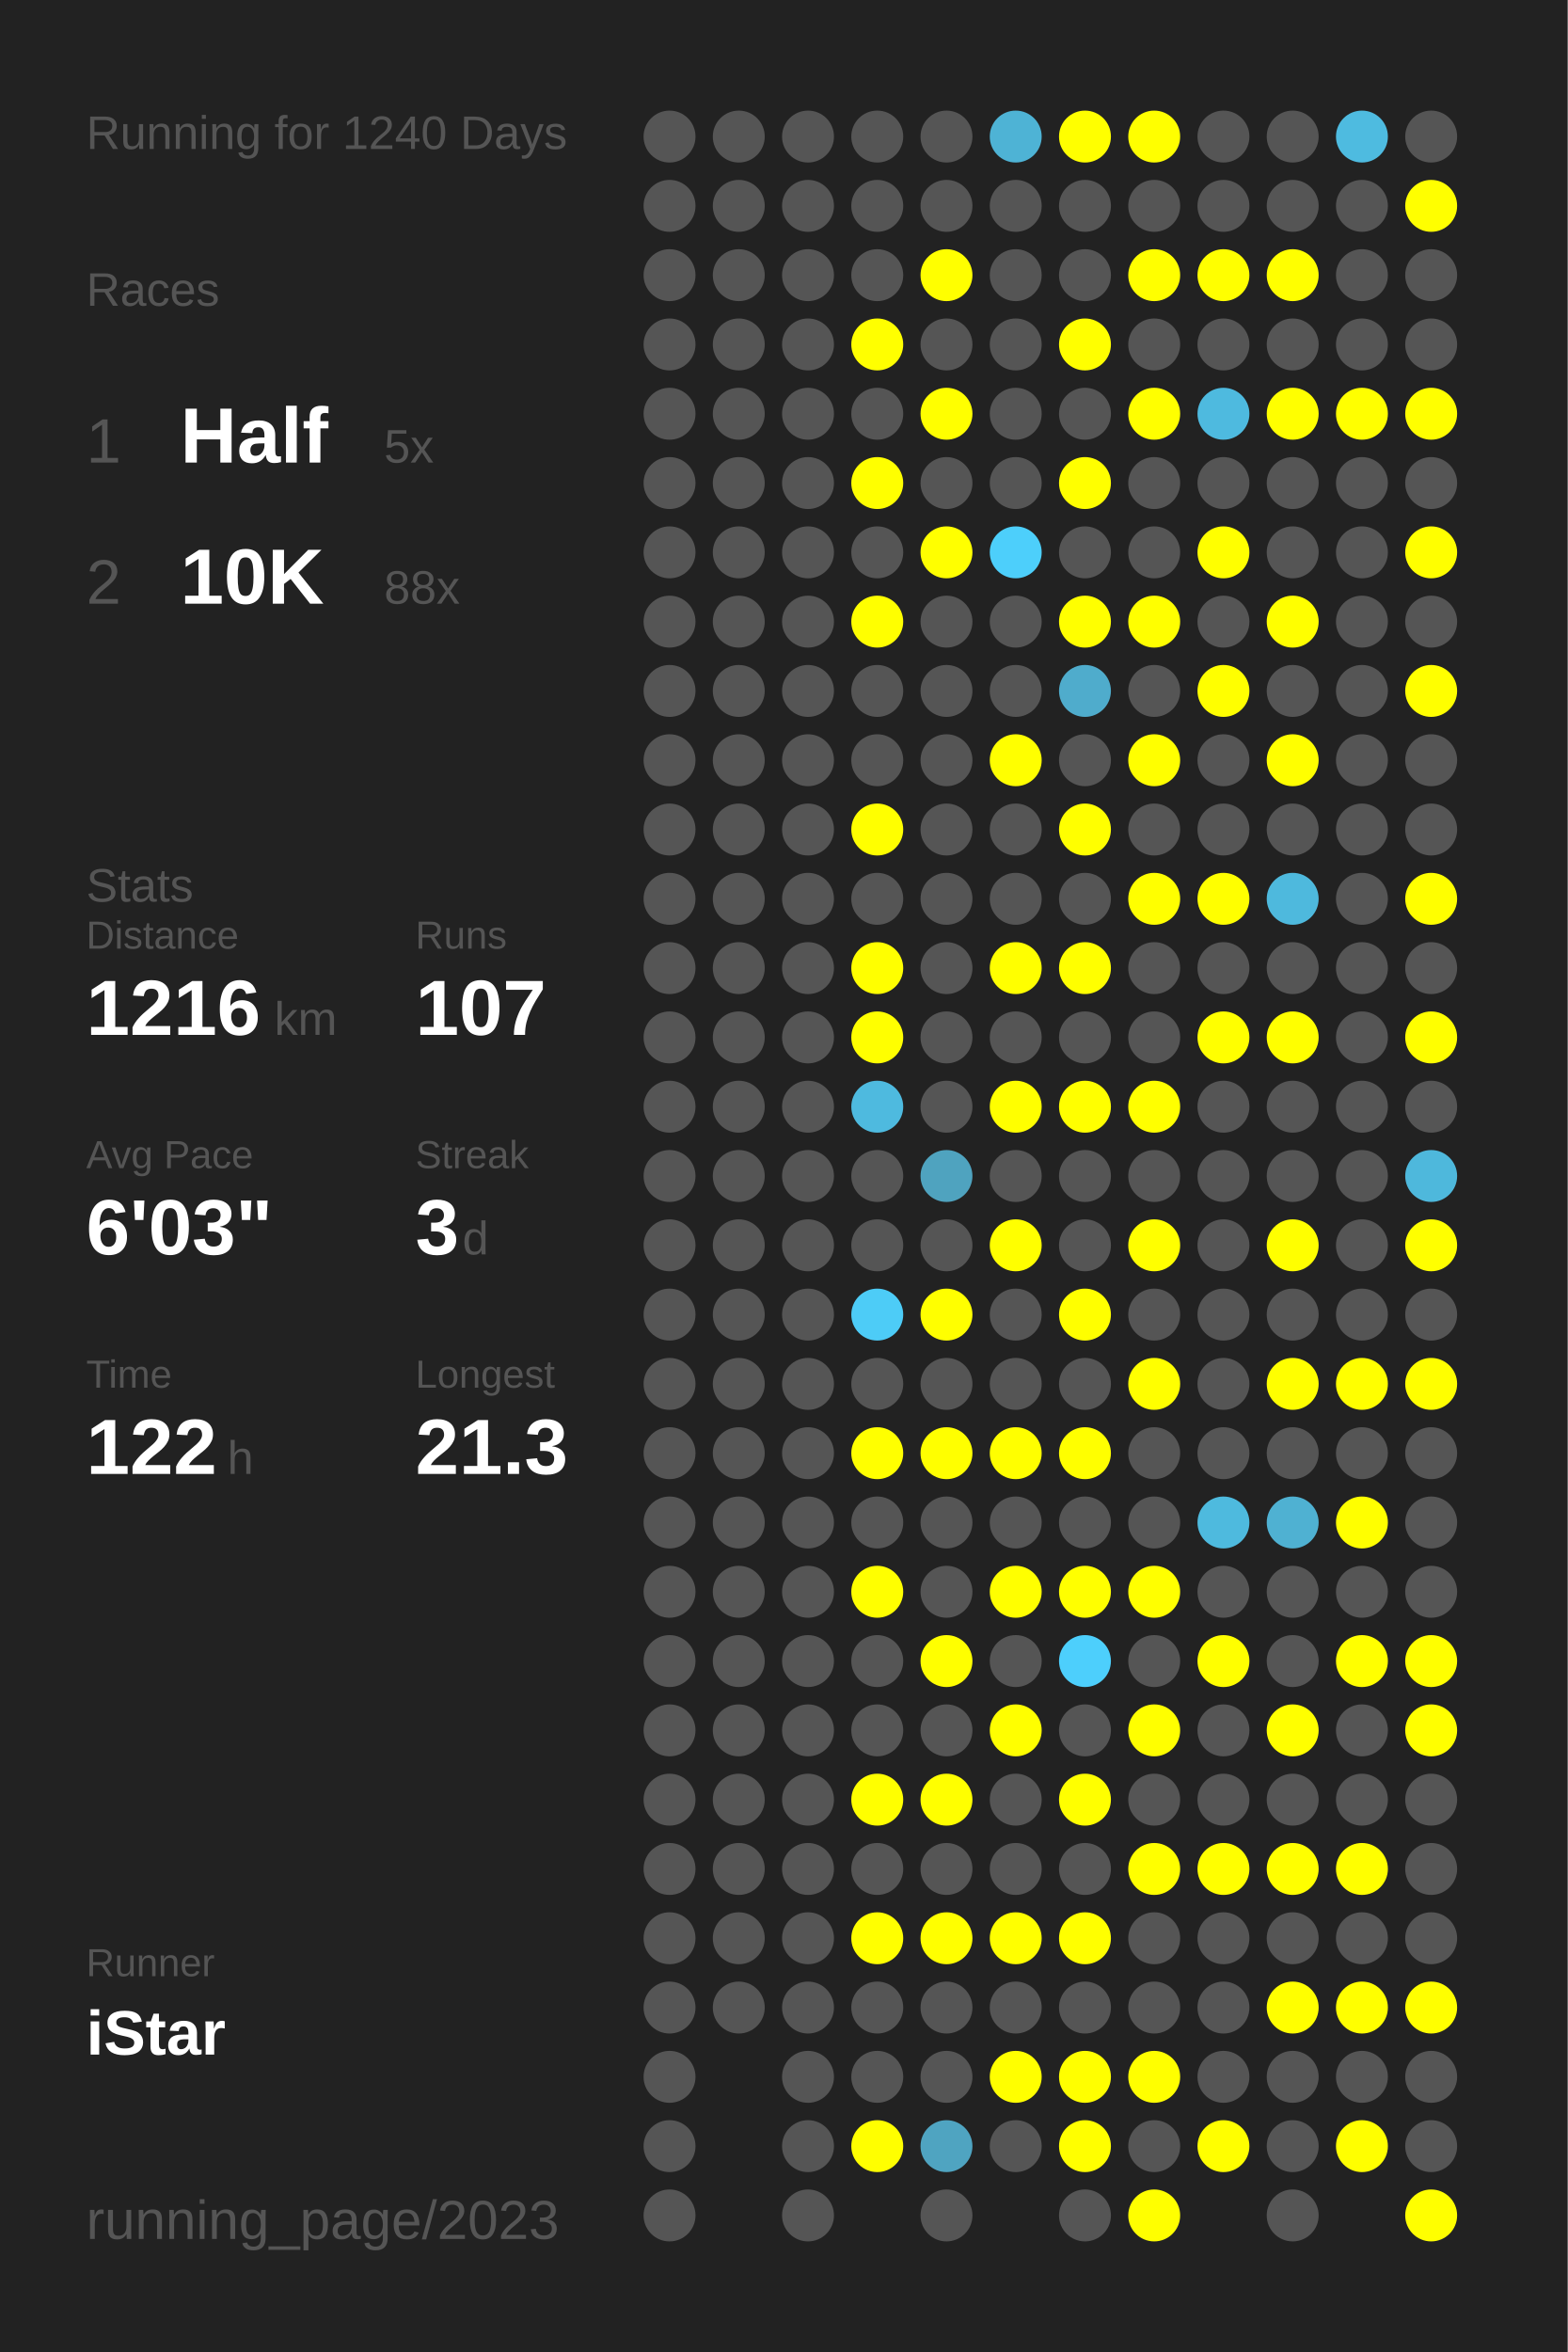
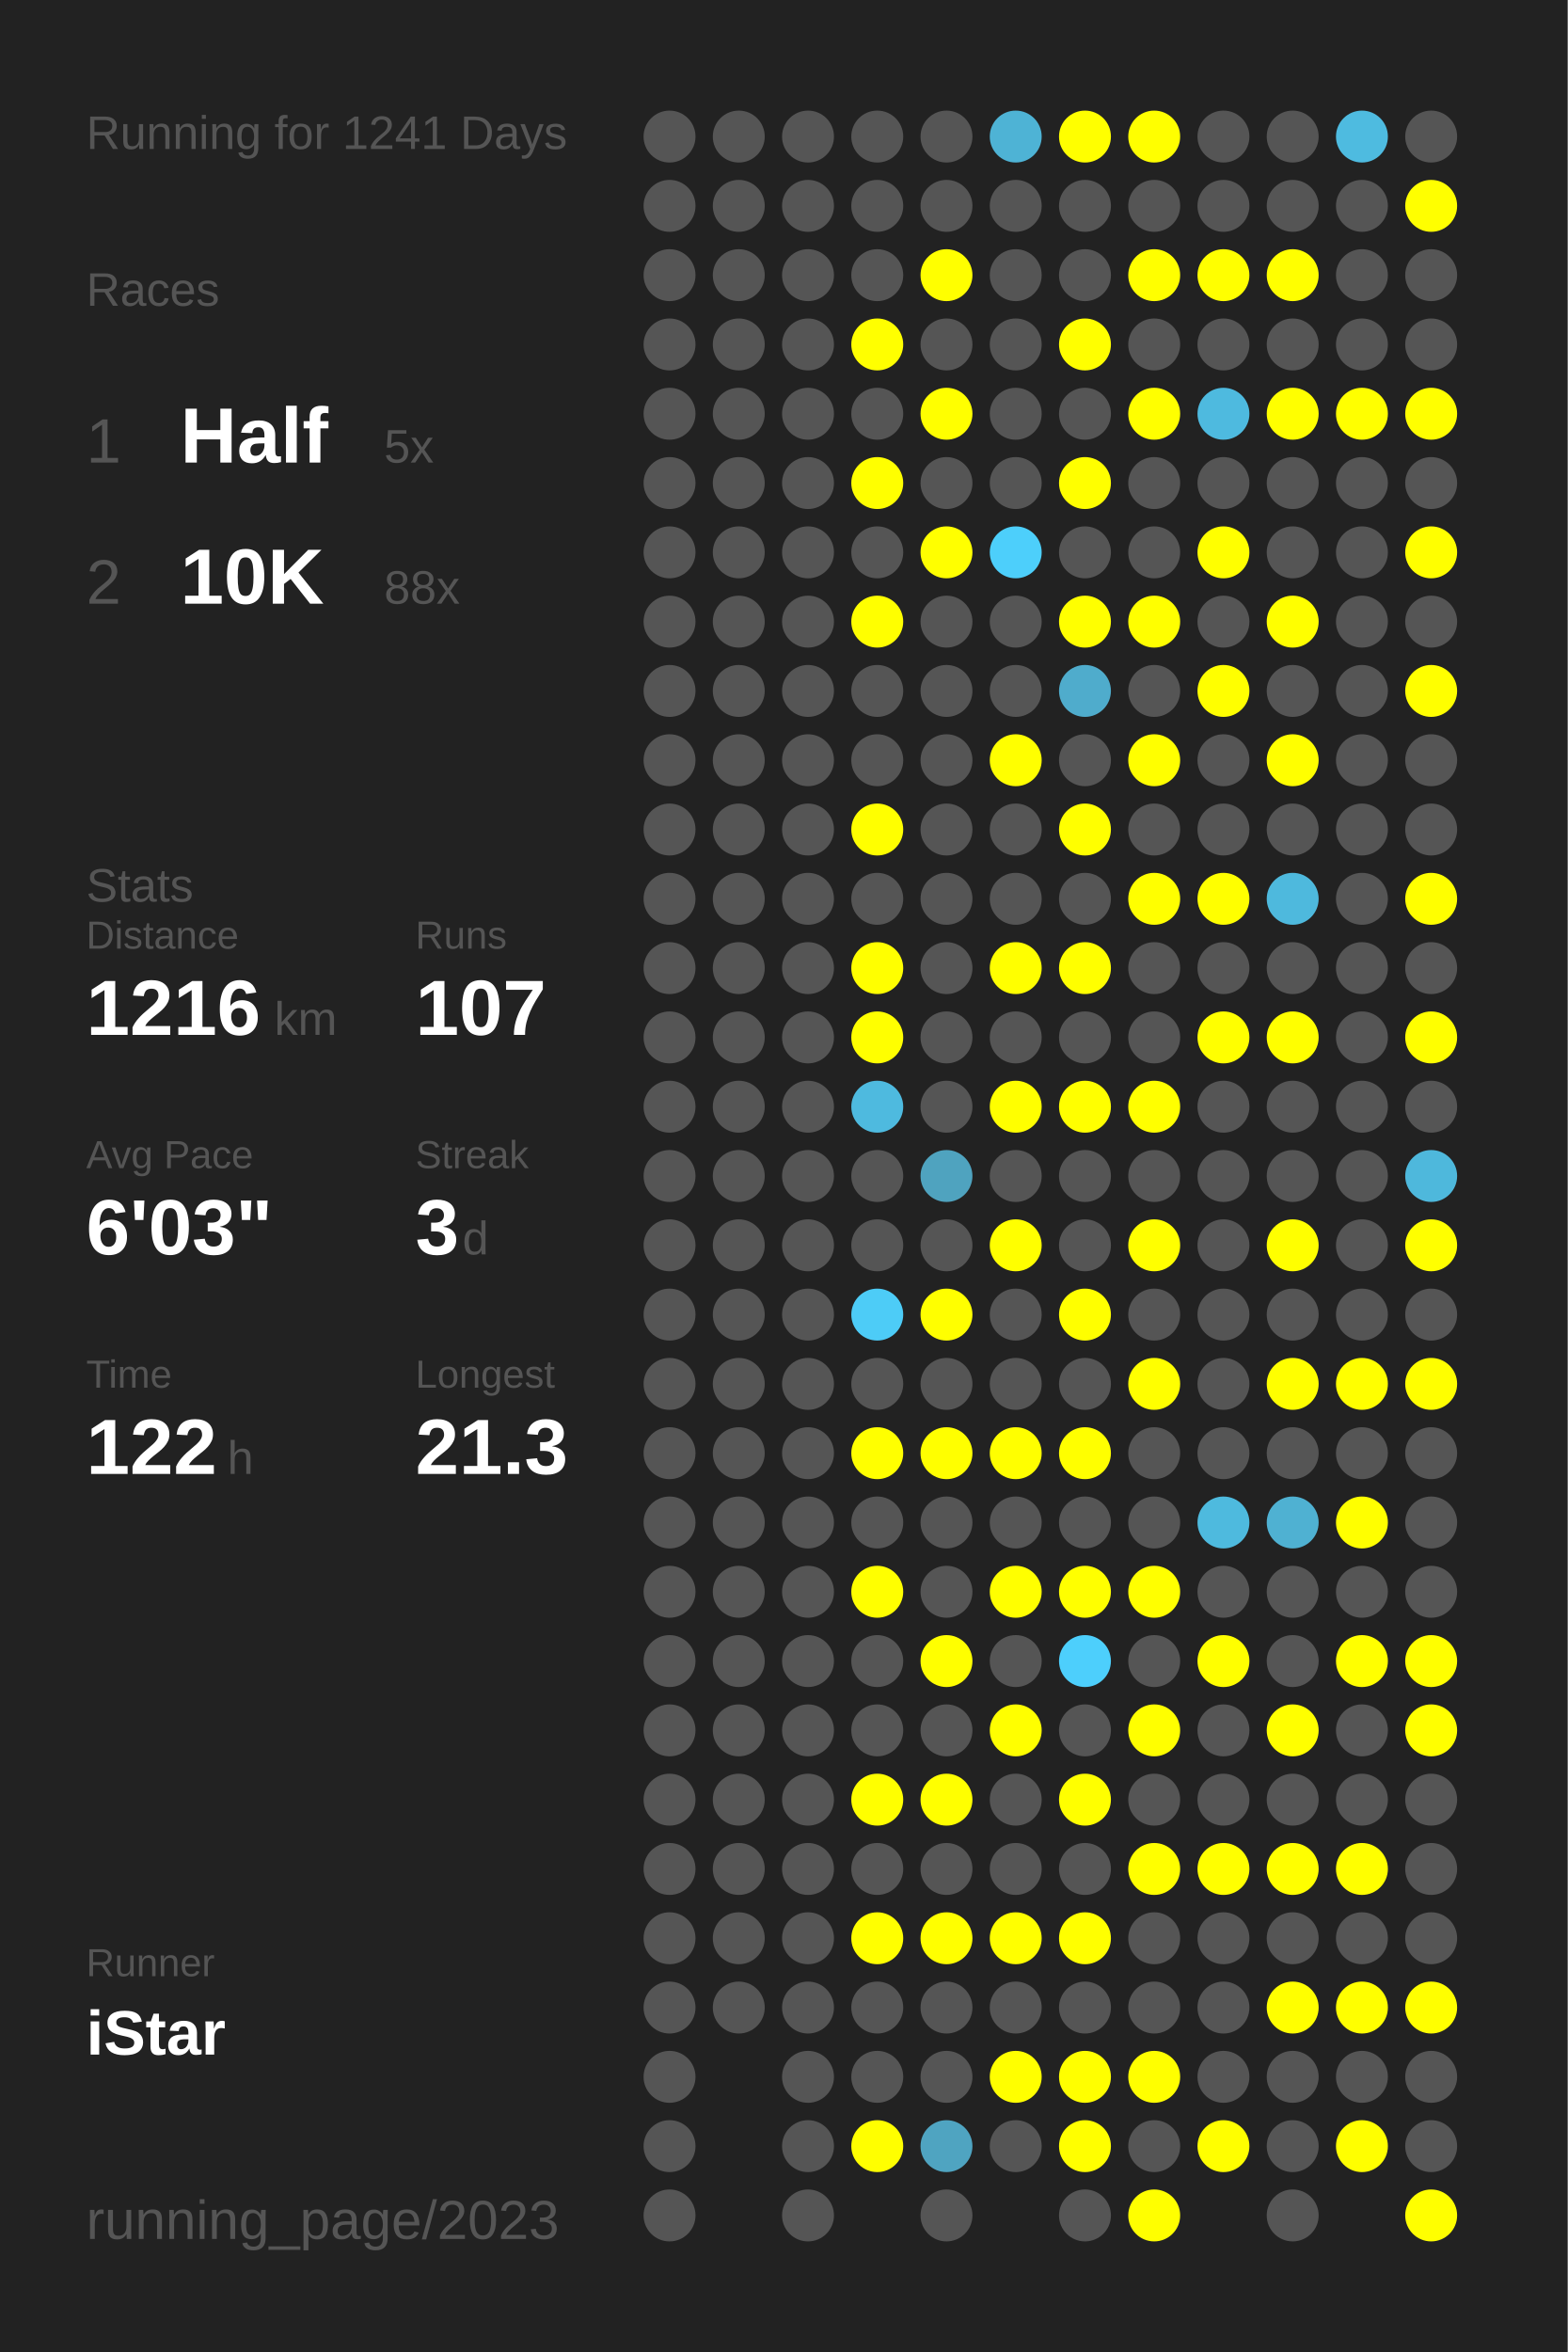
<svg xmlns="http://www.w3.org/2000/svg" baseProfile="full" height="300mm" version="1.1" viewBox="0,0,200,300" width="200mm">
  <defs />
  <rect fill="#222222" height="300" width="200" x="0" y="0" />
-   <text fill="#555555" style="font-size:6px; font-family:Arial;" x="11" y="19">Running for 1240 Days</text>
+   <text fill="#555555" style="font-size:6px; font-family:Arial;" x="11" y="19">Running for 1241 Days</text>
  <text fill="#555555" style="font-size:6px; font-family:Arial;" x="11" y="39">Races</text>
  <text fill="#555555" style="font-size:8px; font-family:Arial;" x="11" y="59">1</text>
  <text fill="#FFFFFF" style="font-size:10px; font-family:Arial; font-weight:bold;" x="23" y="59">Half</text>
  <text fill="#555555" style="font-size:6px; font-family:Arial;" x="49" y="59">5x</text>
  <text fill="#555555" style="font-size:8px; font-family:Arial;" x="11" y="77">2</text>
  <text fill="#FFFFFF" style="font-size:10px; font-family:Arial; font-weight:bold;" x="23" y="77">10K</text>
  <text fill="#555555" style="font-size:6px; font-family:Arial;" x="49" y="77">88x</text>
  <text fill="#555555" style="font-size:6px; font-family:Arial;" x="11" y="115">Stats</text>
  <text fill="#555555" style="font-size:5px; font-family:Arial;" x="11" y="121">Distance</text>
  <text fill="#FFFFFF" style="font-size:10px; font-family:Arial; font-weight:bold;" x="11" y="132">1216</text>
  <text fill="#555555" style="font-size:6px; font-family:Arial;" x="35" y="132">km</text>
  <text fill="#555555" style="font-size:5px; font-family:Arial;" x="53" y="121">Runs</text>
  <text fill="#FFFFFF" style="font-size:10px; font-family:Arial; font-weight:bold;" x="53" y="132">107</text>
  <text fill="#555555" style="font-size:5px; font-family:Arial;" x="11" y="149">Avg Pace</text>
  <text fill="#FFFFFF" style="font-size:10px; font-family:Arial; font-weight:bold;" x="11" y="160">6'03"</text>
  <text fill="#555555" style="font-size:5px; font-family:Arial;" x="53" y="149">Streak</text>
  <text fill="#FFFFFF" style="font-size:10px; font-family:Arial; font-weight:bold;" x="53" y="160">3</text>
  <text fill="#555555" style="font-size:6px; font-family:Arial;" x="59" y="160">d</text>
  <text fill="#555555" style="font-size:5px; font-family:Arial;" x="11" y="177">Time</text>
  <text fill="#FFFFFF" style="font-size:10px; font-family:Arial; font-weight:bold;" x="11" y="188">122</text>
  <text fill="#555555" style="font-size:6px; font-family:Arial;" x="29" y="188">h</text>
  <text fill="#555555" style="font-size:5px; font-family:Arial;" x="53" y="177">Longest</text>
  <text fill="#FFFFFF" style="font-size:10px; font-family:Arial; font-weight:bold;" x="53" y="188">21.3</text>
  <text fill="#555555" style="font-size:5px; font-family:Arial;" x="11" y="252.065">Runner</text>
  <text fill="#FFFFFF" style="font-size:8px; font-family:Arial; font-weight:bold;" x="11" y="262.065">iStar</text>
  <text fill="#555555" style="font-size:7px; font-family:Arial;" x="11" y="285.581">running_page/2023</text>
  <circle cx="85.417" cy="17.419" fill="#555555" r="3.312" />
  <circle cx="85.417" cy="26.258" fill="#555555" r="3.312" />
  <circle cx="85.417" cy="35.097" fill="#555555" r="3.312" />
  <circle cx="85.417" cy="43.935" fill="#555555" r="3.312" />
  <circle cx="85.417" cy="52.774" fill="#555555" r="3.312" />
  <circle cx="85.417" cy="61.613" fill="#555555" r="3.312" />
  <circle cx="85.417" cy="70.452" fill="#555555" r="3.312" />
  <circle cx="85.417" cy="79.29" fill="#555555" r="3.312" />
  <circle cx="85.417" cy="88.129" fill="#555555" r="3.312" />
  <circle cx="85.417" cy="96.968" fill="#555555" r="3.312" />
  <circle cx="85.417" cy="105.806" fill="#555555" r="3.312" />
  <circle cx="85.417" cy="114.645" fill="#555555" r="3.312" />
  <circle cx="85.417" cy="123.484" fill="#555555" r="3.312" />
  <circle cx="85.417" cy="132.323" fill="#555555" r="3.312" />
  <circle cx="85.417" cy="141.161" fill="#555555" r="3.312" />
  <circle cx="85.417" cy="150" fill="#555555" r="3.312" />
  <circle cx="85.417" cy="158.839" fill="#555555" r="3.312" />
  <circle cx="85.417" cy="167.677" fill="#555555" r="3.312" />
  <circle cx="85.417" cy="176.516" fill="#555555" r="3.312" />
  <circle cx="85.417" cy="185.355" fill="#555555" r="3.312" />
  <circle cx="85.417" cy="194.194" fill="#555555" r="3.312" />
  <circle cx="85.417" cy="203.032" fill="#555555" r="3.312" />
  <circle cx="85.417" cy="211.871" fill="#555555" r="3.312" />
  <circle cx="85.417" cy="220.71" fill="#555555" r="3.312" />
  <circle cx="85.417" cy="229.548" fill="#555555" r="3.312" />
  <circle cx="85.417" cy="238.387" fill="#555555" r="3.312" />
  <circle cx="85.417" cy="247.226" fill="#555555" r="3.312" />
  <circle cx="85.417" cy="256.065" fill="#555555" r="3.312" />
  <circle cx="85.417" cy="264.903" fill="#555555" r="3.312" />
  <circle cx="85.417" cy="273.742" fill="#555555" r="3.312" />
  <circle cx="85.417" cy="282.581" fill="#555555" r="3.312" />
  <circle cx="94.25" cy="17.419" fill="#555555" r="3.312" />
  <circle cx="94.25" cy="26.258" fill="#555555" r="3.312" />
  <circle cx="94.25" cy="35.097" fill="#555555" r="3.312" />
  <circle cx="94.25" cy="43.935" fill="#555555" r="3.312" />
  <circle cx="94.25" cy="52.774" fill="#555555" r="3.312" />
  <circle cx="94.25" cy="61.613" fill="#555555" r="3.312" />
  <circle cx="94.25" cy="70.452" fill="#555555" r="3.312" />
  <circle cx="94.25" cy="79.29" fill="#555555" r="3.312" />
  <circle cx="94.25" cy="88.129" fill="#555555" r="3.312" />
  <circle cx="94.25" cy="96.968" fill="#555555" r="3.312" />
  <circle cx="94.25" cy="105.806" fill="#555555" r="3.312" />
  <circle cx="94.25" cy="114.645" fill="#555555" r="3.312" />
  <circle cx="94.25" cy="123.484" fill="#555555" r="3.312" />
  <circle cx="94.25" cy="132.323" fill="#555555" r="3.312" />
  <circle cx="94.25" cy="141.161" fill="#555555" r="3.312" />
  <circle cx="94.25" cy="150" fill="#555555" r="3.312" />
  <circle cx="94.25" cy="158.839" fill="#555555" r="3.312" />
  <circle cx="94.25" cy="167.677" fill="#555555" r="3.312" />
  <circle cx="94.25" cy="176.516" fill="#555555" r="3.312" />
  <circle cx="94.25" cy="185.355" fill="#555555" r="3.312" />
  <circle cx="94.25" cy="194.194" fill="#555555" r="3.312" />
  <circle cx="94.25" cy="203.032" fill="#555555" r="3.312" />
  <circle cx="94.25" cy="211.871" fill="#555555" r="3.312" />
  <circle cx="94.25" cy="220.71" fill="#555555" r="3.312" />
  <circle cx="94.25" cy="229.548" fill="#555555" r="3.312" />
  <circle cx="94.25" cy="238.387" fill="#555555" r="3.312" />
  <circle cx="94.25" cy="247.226" fill="#555555" r="3.312" />
  <circle cx="94.25" cy="256.065" fill="#555555" r="3.312" />
  <circle cx="103.083" cy="17.419" fill="#555555" r="3.312" />
  <circle cx="103.083" cy="26.258" fill="#555555" r="3.312" />
  <circle cx="103.083" cy="35.097" fill="#555555" r="3.312" />
  <circle cx="103.083" cy="43.935" fill="#555555" r="3.312" />
  <circle cx="103.083" cy="52.774" fill="#555555" r="3.312" />
  <circle cx="103.083" cy="61.613" fill="#555555" r="3.312" />
  <circle cx="103.083" cy="70.452" fill="#555555" r="3.312" />
  <circle cx="103.083" cy="79.29" fill="#555555" r="3.312" />
  <circle cx="103.083" cy="88.129" fill="#555555" r="3.312" />
  <circle cx="103.083" cy="96.968" fill="#555555" r="3.312" />
  <circle cx="103.083" cy="105.806" fill="#555555" r="3.312" />
  <circle cx="103.083" cy="114.645" fill="#555555" r="3.312" />
  <circle cx="103.083" cy="123.484" fill="#555555" r="3.312" />
  <circle cx="103.083" cy="132.323" fill="#555555" r="3.312" />
  <circle cx="103.083" cy="141.161" fill="#555555" r="3.312" />
  <circle cx="103.083" cy="150" fill="#555555" r="3.312" />
  <circle cx="103.083" cy="158.839" fill="#555555" r="3.312" />
  <circle cx="103.083" cy="167.677" fill="#555555" r="3.312" />
  <circle cx="103.083" cy="176.516" fill="#555555" r="3.312" />
  <circle cx="103.083" cy="185.355" fill="#555555" r="3.312" />
  <circle cx="103.083" cy="194.194" fill="#555555" r="3.312" />
  <circle cx="103.083" cy="203.032" fill="#555555" r="3.312" />
  <circle cx="103.083" cy="211.871" fill="#555555" r="3.312" />
  <circle cx="103.083" cy="220.71" fill="#555555" r="3.312" />
  <circle cx="103.083" cy="229.548" fill="#555555" r="3.312" />
  <circle cx="103.083" cy="238.387" fill="#555555" r="3.312" />
  <circle cx="103.083" cy="247.226" fill="#555555" r="3.312" />
  <circle cx="103.083" cy="256.065" fill="#555555" r="3.312" />
  <circle cx="103.083" cy="264.903" fill="#555555" r="3.312" />
  <circle cx="103.083" cy="273.742" fill="#555555" r="3.312" />
  <circle cx="103.083" cy="282.581" fill="#555555" r="3.312" />
  <circle cx="111.917" cy="17.419" fill="#555555" r="3.312" />
  <circle cx="111.917" cy="26.258" fill="#555555" r="3.312" />
  <circle cx="111.917" cy="35.097" fill="#555555" r="3.312" />
  <circle cx="111.917" cy="43.935" fill="#FFFF00" r="3.312" />
  <circle cx="111.917" cy="52.774" fill="#555555" r="3.312" />
  <circle cx="111.917" cy="61.613" fill="#FFFF00" r="3.312" />
  <circle cx="111.917" cy="70.452" fill="#555555" r="3.312" />
  <circle cx="111.917" cy="79.29" fill="#FFFF00" r="3.312" />
  <circle cx="111.917" cy="88.129" fill="#555555" r="3.312" />
  <circle cx="111.917" cy="96.968" fill="#555555" r="3.312" />
  <circle cx="111.917" cy="105.806" fill="#FFFF00" r="3.312" />
  <circle cx="111.917" cy="114.645" fill="#555555" r="3.312" />
  <circle cx="111.917" cy="123.484" fill="#FFFF00" r="3.312" />
  <circle cx="111.917" cy="132.323" fill="#FFFF00" r="3.312" />
  <circle cx="111.917" cy="141.161" fill="#4ebadf" r="3.312" />
  <circle cx="111.917" cy="150" fill="#555555" r="3.312" />
  <circle cx="111.917" cy="158.839" fill="#555555" r="3.312" />
  <circle cx="111.917" cy="167.677" fill="#4dccf7" r="3.312" />
  <circle cx="111.917" cy="176.516" fill="#555555" r="3.312" />
  <circle cx="111.917" cy="185.355" fill="#FFFF00" r="3.312" />
  <circle cx="111.917" cy="194.194" fill="#555555" r="3.312" />
  <circle cx="111.917" cy="203.032" fill="#FFFF00" r="3.312" />
  <circle cx="111.917" cy="211.871" fill="#555555" r="3.312" />
  <circle cx="111.917" cy="220.71" fill="#555555" r="3.312" />
  <circle cx="111.917" cy="229.548" fill="#FFFF00" r="3.312" />
  <circle cx="111.917" cy="238.387" fill="#555555" r="3.312" />
  <circle cx="111.917" cy="247.226" fill="#FFFF00" r="3.312" />
  <circle cx="111.917" cy="256.065" fill="#555555" r="3.312" />
  <circle cx="111.917" cy="264.903" fill="#555555" r="3.312" />
  <circle cx="111.917" cy="273.742" fill="#FFFF00" r="3.312" />
  <circle cx="120.75" cy="17.419" fill="#555555" r="3.312" />
  <circle cx="120.75" cy="26.258" fill="#555555" r="3.312" />
  <circle cx="120.75" cy="35.097" fill="#FFFF00" r="3.312" />
  <circle cx="120.75" cy="43.935" fill="#555555" r="3.312" />
  <circle cx="120.75" cy="52.774" fill="#FFFF00" r="3.312" />
  <circle cx="120.75" cy="61.613" fill="#555555" r="3.312" />
  <circle cx="120.75" cy="70.452" fill="#FFFF00" r="3.312" />
  <circle cx="120.75" cy="79.29" fill="#555555" r="3.312" />
  <circle cx="120.75" cy="88.129" fill="#555555" r="3.312" />
  <circle cx="120.75" cy="96.968" fill="#555555" r="3.312" />
  <circle cx="120.75" cy="105.806" fill="#555555" r="3.312" />
  <circle cx="120.75" cy="114.645" fill="#555555" r="3.312" />
  <circle cx="120.75" cy="123.484" fill="#555555" r="3.312" />
  <circle cx="120.75" cy="132.323" fill="#555555" r="3.312" />
  <circle cx="120.75" cy="141.161" fill="#555555" r="3.312" />
  <circle cx="120.75" cy="150" fill="#4fa3bf" r="3.312" />
  <circle cx="120.75" cy="158.839" fill="#555555" r="3.312" />
  <circle cx="120.75" cy="167.677" fill="#FFFF00" r="3.312" />
  <circle cx="120.75" cy="176.516" fill="#555555" r="3.312" />
  <circle cx="120.75" cy="185.355" fill="#FFFF00" r="3.312" />
  <circle cx="120.75" cy="194.194" fill="#555555" r="3.312" />
  <circle cx="120.75" cy="203.032" fill="#555555" r="3.312" />
  <circle cx="120.75" cy="211.871" fill="#FFFF00" r="3.312" />
  <circle cx="120.75" cy="220.71" fill="#555555" r="3.312" />
  <circle cx="120.75" cy="229.548" fill="#FFFF00" r="3.312" />
  <circle cx="120.75" cy="238.387" fill="#555555" r="3.312" />
  <circle cx="120.75" cy="247.226" fill="#FFFF00" r="3.312" />
  <circle cx="120.75" cy="256.065" fill="#555555" r="3.312" />
  <circle cx="120.75" cy="264.903" fill="#555555" r="3.312" />
  <circle cx="120.75" cy="273.742" fill="#4fa4c1" r="3.312" />
  <circle cx="120.75" cy="282.581" fill="#555555" r="3.312" />
  <circle cx="129.583" cy="17.419" fill="#4eb3d5" r="3.312" />
  <circle cx="129.583" cy="26.258" fill="#555555" r="3.312" />
  <circle cx="129.583" cy="35.097" fill="#555555" r="3.312" />
  <circle cx="129.583" cy="43.935" fill="#555555" r="3.312" />
  <circle cx="129.583" cy="52.774" fill="#555555" r="3.312" />
  <circle cx="129.583" cy="61.613" fill="#555555" r="3.312" />
  <circle cx="129.583" cy="70.452" fill="#4dcffb" r="3.312" />
  <circle cx="129.583" cy="79.29" fill="#555555" r="3.312" />
  <circle cx="129.583" cy="88.129" fill="#555555" r="3.312" />
  <circle cx="129.583" cy="96.968" fill="#FFFF00" r="3.312" />
  <circle cx="129.583" cy="105.806" fill="#555555" r="3.312" />
  <circle cx="129.583" cy="114.645" fill="#555555" r="3.312" />
  <circle cx="129.583" cy="123.484" fill="#FFFF00" r="3.312" />
  <circle cx="129.583" cy="132.323" fill="#555555" r="3.312" />
  <circle cx="129.583" cy="141.161" fill="#FFFF00" r="3.312" />
  <circle cx="129.583" cy="150" fill="#555555" r="3.312" />
  <circle cx="129.583" cy="158.839" fill="#FFFF00" r="3.312" />
  <circle cx="129.583" cy="167.677" fill="#555555" r="3.312" />
  <circle cx="129.583" cy="176.516" fill="#555555" r="3.312" />
  <circle cx="129.583" cy="185.355" fill="#FFFF00" r="3.312" />
  <circle cx="129.583" cy="194.194" fill="#555555" r="3.312" />
  <circle cx="129.583" cy="203.032" fill="#FFFF00" r="3.312" />
  <circle cx="129.583" cy="211.871" fill="#555555" r="3.312" />
  <circle cx="129.583" cy="220.71" fill="#FFFF00" r="3.312" />
  <circle cx="129.583" cy="229.548" fill="#555555" r="3.312" />
  <circle cx="129.583" cy="238.387" fill="#555555" r="3.312" />
  <circle cx="129.583" cy="247.226" fill="#FFFF00" r="3.312" />
  <circle cx="129.583" cy="256.065" fill="#555555" r="3.312" />
  <circle cx="129.583" cy="264.903" fill="#FFFF00" r="3.312" />
  <circle cx="129.583" cy="273.742" fill="#555555" r="3.312" />
  <circle cx="138.417" cy="17.419" fill="#FFFF00" r="3.312" />
  <circle cx="138.417" cy="26.258" fill="#555555" r="3.312" />
  <circle cx="138.417" cy="35.097" fill="#555555" r="3.312" />
  <circle cx="138.417" cy="43.935" fill="#FFFF00" r="3.312" />
  <circle cx="138.417" cy="52.774" fill="#555555" r="3.312" />
  <circle cx="138.417" cy="61.613" fill="#FFFF00" r="3.312" />
  <circle cx="138.417" cy="70.452" fill="#555555" r="3.312" />
  <circle cx="138.417" cy="79.29" fill="#FFFF00" r="3.312" />
  <circle cx="138.417" cy="88.129" fill="#4faccc" r="3.312" />
  <circle cx="138.417" cy="96.968" fill="#555555" r="3.312" />
  <circle cx="138.417" cy="105.806" fill="#FFFF00" r="3.312" />
  <circle cx="138.417" cy="114.645" fill="#555555" r="3.312" />
  <circle cx="138.417" cy="123.484" fill="#FFFF00" r="3.312" />
  <circle cx="138.417" cy="132.323" fill="#555555" r="3.312" />
  <circle cx="138.417" cy="141.161" fill="#FFFF00" r="3.312" />
  <circle cx="138.417" cy="150" fill="#555555" r="3.312" />
  <circle cx="138.417" cy="158.839" fill="#555555" r="3.312" />
  <circle cx="138.417" cy="167.677" fill="#FFFF00" r="3.312" />
  <circle cx="138.417" cy="176.516" fill="#555555" r="3.312" />
  <circle cx="138.417" cy="185.355" fill="#FFFF00" r="3.312" />
  <circle cx="138.417" cy="194.194" fill="#555555" r="3.312" />
  <circle cx="138.417" cy="203.032" fill="#FFFF00" r="3.312" />
  <circle cx="138.417" cy="211.871" fill="#4dcffc" r="3.312" />
  <circle cx="138.417" cy="220.71" fill="#555555" r="3.312" />
  <circle cx="138.417" cy="229.548" fill="#FFFF00" r="3.312" />
  <circle cx="138.417" cy="238.387" fill="#555555" r="3.312" />
  <circle cx="138.417" cy="247.226" fill="#FFFF00" r="3.312" />
  <circle cx="138.417" cy="256.065" fill="#555555" r="3.312" />
  <circle cx="138.417" cy="264.903" fill="#FFFF00" r="3.312" />
  <circle cx="138.417" cy="273.742" fill="#FFFF00" r="3.312" />
  <circle cx="138.417" cy="282.581" fill="#555555" r="3.312" />
  <circle cx="147.25" cy="17.419" fill="#FFFF00" r="3.312" />
  <circle cx="147.25" cy="26.258" fill="#555555" r="3.312" />
  <circle cx="147.25" cy="35.097" fill="#FFFF00" r="3.312" />
  <circle cx="147.25" cy="43.935" fill="#555555" r="3.312" />
  <circle cx="147.25" cy="52.774" fill="#FFFF00" r="3.312" />
  <circle cx="147.25" cy="61.613" fill="#555555" r="3.312" />
  <circle cx="147.25" cy="70.452" fill="#555555" r="3.312" />
  <circle cx="147.25" cy="79.29" fill="#FFFF00" r="3.312" />
  <circle cx="147.25" cy="88.129" fill="#555555" r="3.312" />
  <circle cx="147.25" cy="96.968" fill="#FFFF00" r="3.312" />
  <circle cx="147.25" cy="105.806" fill="#555555" r="3.312" />
  <circle cx="147.25" cy="114.645" fill="#FFFF00" r="3.312" />
  <circle cx="147.25" cy="123.484" fill="#555555" r="3.312" />
  <circle cx="147.25" cy="132.323" fill="#555555" r="3.312" />
  <circle cx="147.25" cy="141.161" fill="#FFFF00" r="3.312" />
  <circle cx="147.25" cy="150" fill="#555555" r="3.312" />
  <circle cx="147.25" cy="158.839" fill="#FFFF00" r="3.312" />
  <circle cx="147.25" cy="167.677" fill="#555555" r="3.312" />
  <circle cx="147.25" cy="176.516" fill="#FFFF00" r="3.312" />
  <circle cx="147.25" cy="185.355" fill="#555555" r="3.312" />
  <circle cx="147.25" cy="194.194" fill="#555555" r="3.312" />
  <circle cx="147.25" cy="203.032" fill="#FFFF00" r="3.312" />
  <circle cx="147.25" cy="211.871" fill="#555555" r="3.312" />
  <circle cx="147.25" cy="220.71" fill="#FFFF00" r="3.312" />
  <circle cx="147.25" cy="229.548" fill="#555555" r="3.312" />
  <circle cx="147.25" cy="238.387" fill="#FFFF00" r="3.312" />
  <circle cx="147.25" cy="247.226" fill="#555555" r="3.312" />
  <circle cx="147.25" cy="256.065" fill="#555555" r="3.312" />
  <circle cx="147.25" cy="264.903" fill="#FFFF00" r="3.312" />
  <circle cx="147.25" cy="273.742" fill="#555555" r="3.312" />
  <circle cx="147.25" cy="282.581" fill="#FFFF00" r="3.312" />
  <circle cx="156.083" cy="17.419" fill="#555555" r="3.312" />
  <circle cx="156.083" cy="26.258" fill="#555555" r="3.312" />
  <circle cx="156.083" cy="35.097" fill="#FFFF00" r="3.312" />
  <circle cx="156.083" cy="43.935" fill="#555555" r="3.312" />
  <circle cx="156.083" cy="52.774" fill="#4ebadf" r="3.312" />
  <circle cx="156.083" cy="61.613" fill="#555555" r="3.312" />
  <circle cx="156.083" cy="70.452" fill="#FFFF00" r="3.312" />
  <circle cx="156.083" cy="79.29" fill="#555555" r="3.312" />
  <circle cx="156.083" cy="88.129" fill="#FFFF00" r="3.312" />
  <circle cx="156.083" cy="96.968" fill="#555555" r="3.312" />
  <circle cx="156.083" cy="105.806" fill="#555555" r="3.312" />
  <circle cx="156.083" cy="114.645" fill="#FFFF00" r="3.312" />
  <circle cx="156.083" cy="123.484" fill="#555555" r="3.312" />
  <circle cx="156.083" cy="132.323" fill="#FFFF00" r="3.312" />
  <circle cx="156.083" cy="141.161" fill="#555555" r="3.312" />
  <circle cx="156.083" cy="150" fill="#555555" r="3.312" />
  <circle cx="156.083" cy="158.839" fill="#555555" r="3.312" />
  <circle cx="156.083" cy="167.677" fill="#555555" r="3.312" />
  <circle cx="156.083" cy="176.516" fill="#555555" r="3.312" />
  <circle cx="156.083" cy="185.355" fill="#555555" r="3.312" />
  <circle cx="156.083" cy="194.194" fill="#4ebade" r="3.312" />
  <circle cx="156.083" cy="203.032" fill="#555555" r="3.312" />
  <circle cx="156.083" cy="211.871" fill="#FFFF00" r="3.312" />
  <circle cx="156.083" cy="220.71" fill="#555555" r="3.312" />
  <circle cx="156.083" cy="229.548" fill="#555555" r="3.312" />
  <circle cx="156.083" cy="238.387" fill="#FFFF00" r="3.312" />
  <circle cx="156.083" cy="247.226" fill="#555555" r="3.312" />
  <circle cx="156.083" cy="256.065" fill="#555555" r="3.312" />
  <circle cx="156.083" cy="264.903" fill="#555555" r="3.312" />
  <circle cx="156.083" cy="273.742" fill="#FFFF00" r="3.312" />
  <circle cx="164.917" cy="17.419" fill="#555555" r="3.312" />
  <circle cx="164.917" cy="26.258" fill="#555555" r="3.312" />
  <circle cx="164.917" cy="35.097" fill="#FFFF00" r="3.312" />
  <circle cx="164.917" cy="43.935" fill="#555555" r="3.312" />
  <circle cx="164.917" cy="52.774" fill="#FFFF00" r="3.312" />
  <circle cx="164.917" cy="61.613" fill="#555555" r="3.312" />
  <circle cx="164.917" cy="70.452" fill="#555555" r="3.312" />
  <circle cx="164.917" cy="79.29" fill="#FFFF00" r="3.312" />
  <circle cx="164.917" cy="88.129" fill="#555555" r="3.312" />
  <circle cx="164.917" cy="96.968" fill="#FFFF00" r="3.312" />
  <circle cx="164.917" cy="105.806" fill="#555555" r="3.312" />
  <circle cx="164.917" cy="114.645" fill="#4eb9dd" r="3.312" />
  <circle cx="164.917" cy="123.484" fill="#555555" r="3.312" />
  <circle cx="164.917" cy="132.323" fill="#FFFF00" r="3.312" />
  <circle cx="164.917" cy="141.161" fill="#555555" r="3.312" />
  <circle cx="164.917" cy="150" fill="#555555" r="3.312" />
  <circle cx="164.917" cy="158.839" fill="#FFFF00" r="3.312" />
  <circle cx="164.917" cy="167.677" fill="#555555" r="3.312" />
  <circle cx="164.917" cy="176.516" fill="#FFFF00" r="3.312" />
  <circle cx="164.917" cy="185.355" fill="#555555" r="3.312" />
  <circle cx="164.917" cy="194.194" fill="#4fb1d2" r="3.312" />
  <circle cx="164.917" cy="203.032" fill="#555555" r="3.312" />
  <circle cx="164.917" cy="211.871" fill="#555555" r="3.312" />
  <circle cx="164.917" cy="220.71" fill="#FFFF00" r="3.312" />
  <circle cx="164.917" cy="229.548" fill="#555555" r="3.312" />
  <circle cx="164.917" cy="238.387" fill="#FFFF00" r="3.312" />
  <circle cx="164.917" cy="247.226" fill="#555555" r="3.312" />
  <circle cx="164.917" cy="256.065" fill="#FFFF00" r="3.312" />
  <circle cx="164.917" cy="264.903" fill="#555555" r="3.312" />
  <circle cx="164.917" cy="273.742" fill="#555555" r="3.312" />
  <circle cx="164.917" cy="282.581" fill="#555555" r="3.312" />
  <circle cx="173.75" cy="17.419" fill="#4ebbe0" r="3.312" />
  <circle cx="173.75" cy="26.258" fill="#555555" r="3.312" />
  <circle cx="173.75" cy="35.097" fill="#555555" r="3.312" />
  <circle cx="173.75" cy="43.935" fill="#555555" r="3.312" />
  <circle cx="173.75" cy="52.774" fill="#FFFF00" r="3.312" />
  <circle cx="173.75" cy="61.613" fill="#555555" r="3.312" />
  <circle cx="173.75" cy="70.452" fill="#555555" r="3.312" />
  <circle cx="173.75" cy="79.29" fill="#555555" r="3.312" />
  <circle cx="173.75" cy="88.129" fill="#555555" r="3.312" />
  <circle cx="173.75" cy="96.968" fill="#555555" r="3.312" />
  <circle cx="173.75" cy="105.806" fill="#555555" r="3.312" />
  <circle cx="173.75" cy="114.645" fill="#555555" r="3.312" />
  <circle cx="173.75" cy="123.484" fill="#555555" r="3.312" />
  <circle cx="173.75" cy="132.323" fill="#555555" r="3.312" />
  <circle cx="173.75" cy="141.161" fill="#555555" r="3.312" />
  <circle cx="173.75" cy="150" fill="#555555" r="3.312" />
  <circle cx="173.75" cy="158.839" fill="#555555" r="3.312" />
  <circle cx="173.75" cy="167.677" fill="#555555" r="3.312" />
  <circle cx="173.75" cy="176.516" fill="#FFFF00" r="3.312" />
  <circle cx="173.75" cy="185.355" fill="#555555" r="3.312" />
  <circle cx="173.75" cy="194.194" fill="#FFFF00" r="3.312" />
  <circle cx="173.75" cy="203.032" fill="#555555" r="3.312" />
  <circle cx="173.75" cy="211.871" fill="#FFFF00" r="3.312" />
  <circle cx="173.75" cy="220.71" fill="#555555" r="3.312" />
  <circle cx="173.75" cy="229.548" fill="#555555" r="3.312" />
  <circle cx="173.75" cy="238.387" fill="#FFFF00" r="3.312" />
  <circle cx="173.75" cy="247.226" fill="#555555" r="3.312" />
  <circle cx="173.75" cy="256.065" fill="#FFFF00" r="3.312" />
  <circle cx="173.75" cy="264.903" fill="#555555" r="3.312" />
  <circle cx="173.75" cy="273.742" fill="#FFFF00" r="3.312" />
  <circle cx="182.583" cy="17.419" fill="#555555" r="3.312" />
  <circle cx="182.583" cy="26.258" fill="#FFFF00" r="3.312" />
  <circle cx="182.583" cy="35.097" fill="#555555" r="3.312" />
  <circle cx="182.583" cy="43.935" fill="#555555" r="3.312" />
  <circle cx="182.583" cy="52.774" fill="#FFFF00" r="3.312" />
  <circle cx="182.583" cy="61.613" fill="#555555" r="3.312" />
  <circle cx="182.583" cy="70.452" fill="#FFFF00" r="3.312" />
  <circle cx="182.583" cy="79.29" fill="#555555" r="3.312" />
  <circle cx="182.583" cy="88.129" fill="#FFFF00" r="3.312" />
  <circle cx="182.583" cy="96.968" fill="#555555" r="3.312" />
  <circle cx="182.583" cy="105.806" fill="#555555" r="3.312" />
  <circle cx="182.583" cy="114.645" fill="#FFFF00" r="3.312" />
  <circle cx="182.583" cy="123.484" fill="#555555" r="3.312" />
  <circle cx="182.583" cy="132.323" fill="#FFFF00" r="3.312" />
  <circle cx="182.583" cy="141.161" fill="#555555" r="3.312" />
  <circle cx="182.583" cy="150" fill="#4eb8dc" r="3.312" />
  <circle cx="182.583" cy="158.839" fill="#FFFF00" r="3.312" />
  <circle cx="182.583" cy="167.677" fill="#555555" r="3.312" />
  <circle cx="182.583" cy="176.516" fill="#FFFF00" r="3.312" />
  <circle cx="182.583" cy="185.355" fill="#555555" r="3.312" />
  <circle cx="182.583" cy="194.194" fill="#555555" r="3.312" />
  <circle cx="182.583" cy="203.032" fill="#555555" r="3.312" />
  <circle cx="182.583" cy="211.871" fill="#FFFF00" r="3.312" />
  <circle cx="182.583" cy="220.71" fill="#FFFF00" r="3.312" />
  <circle cx="182.583" cy="229.548" fill="#555555" r="3.312" />
  <circle cx="182.583" cy="238.387" fill="#555555" r="3.312" />
  <circle cx="182.583" cy="247.226" fill="#555555" r="3.312" />
  <circle cx="182.583" cy="256.065" fill="#FFFF00" r="3.312" />
  <circle cx="182.583" cy="264.903" fill="#555555" r="3.312" />
  <circle cx="182.583" cy="273.742" fill="#555555" r="3.312" />
  <circle cx="182.583" cy="282.581" fill="#FFFF00" r="3.312" />
</svg>
